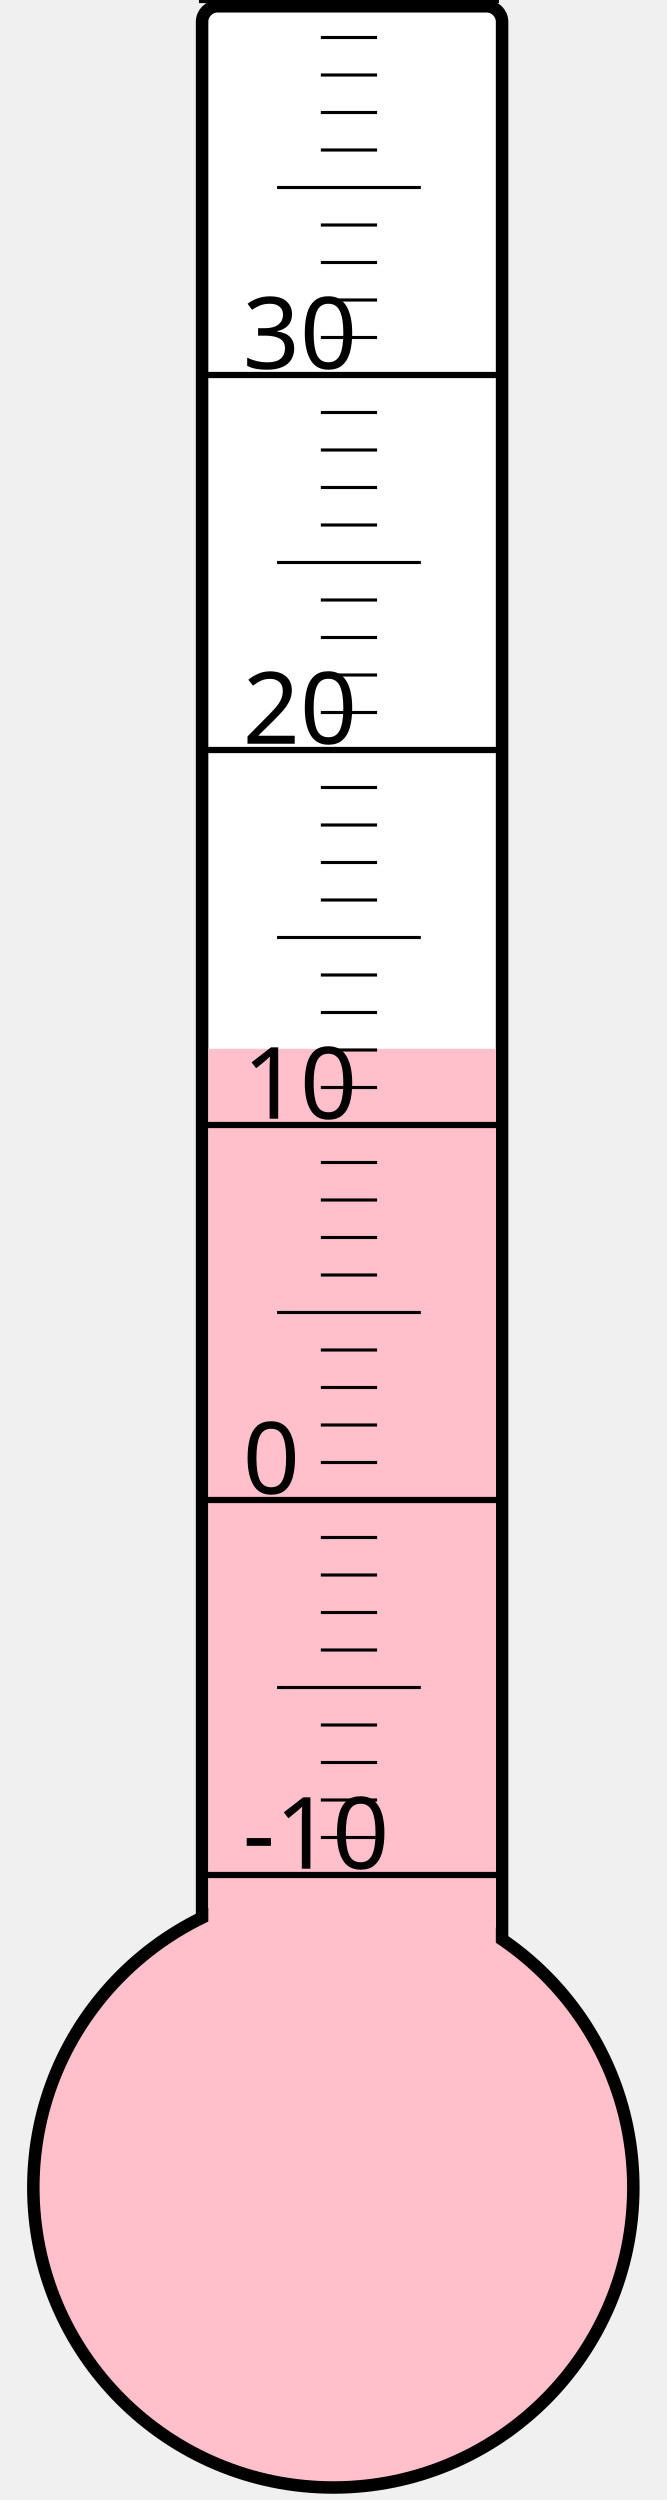
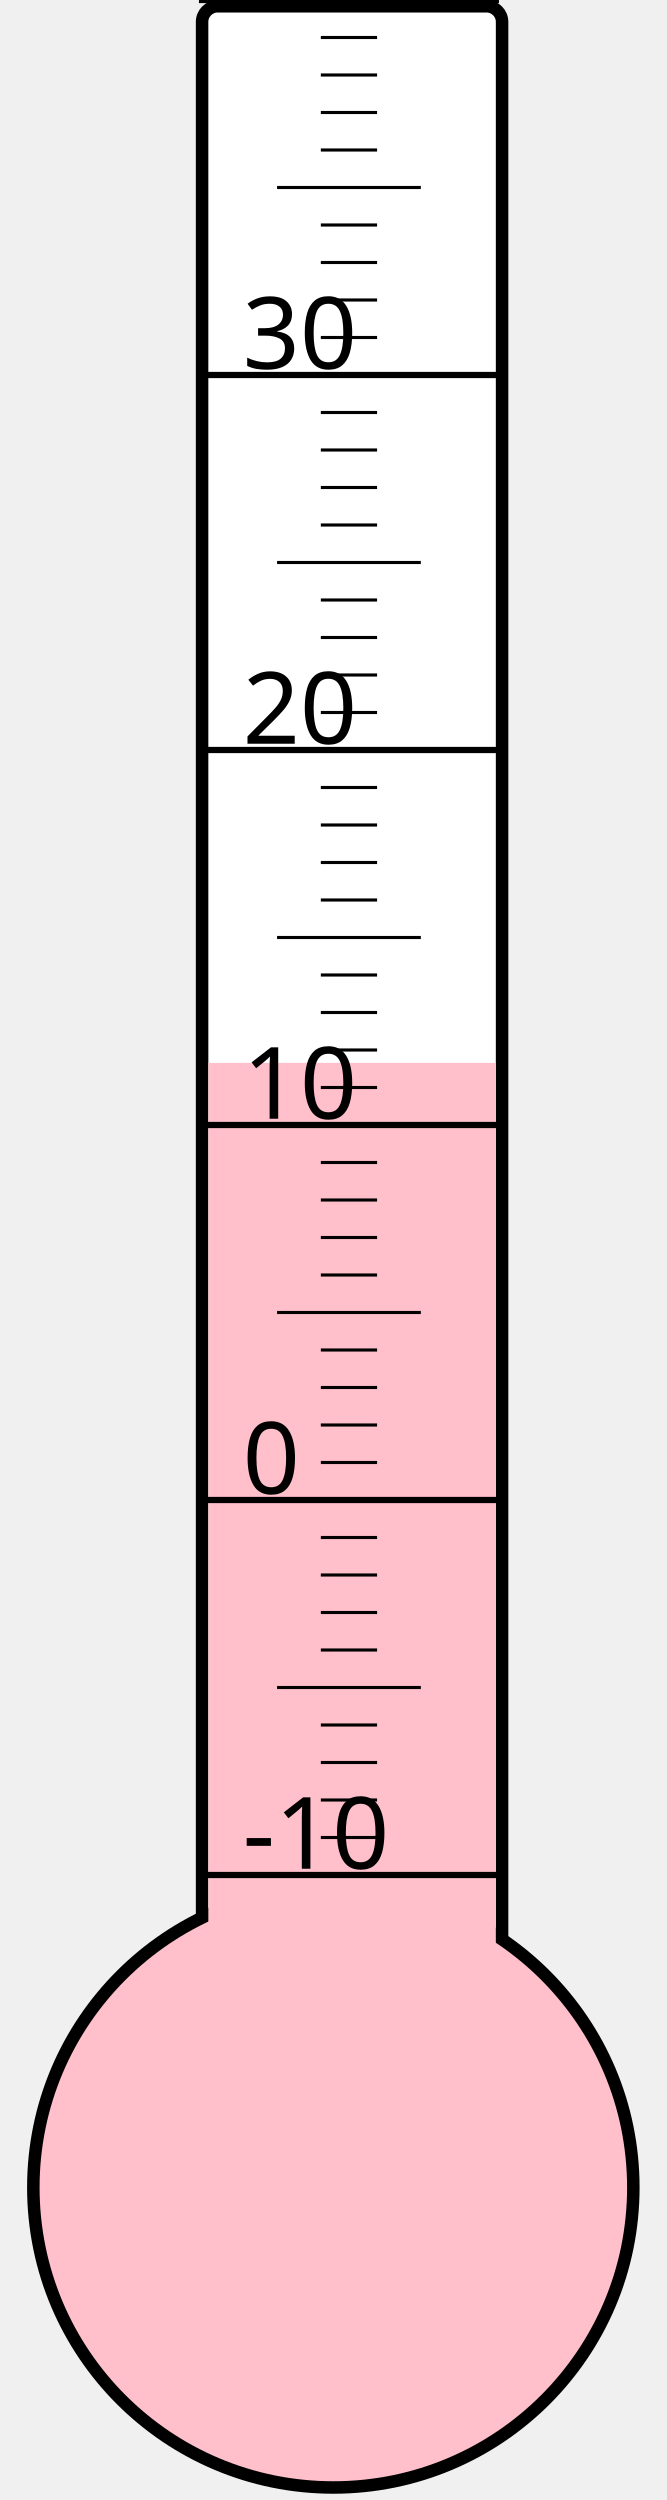
<svg xmlns="http://www.w3.org/2000/svg" width="40px" height="150px" viewBox="0 0 200 800">
  <rect width="200" height="800" x="0" y="0" style="fill: #ffffeb; fill-opacity: 0;" />
  <rect width="96" height="680" x="58" y="2" rx="5" ry="5" style="fill: white; fill-opacity: 1; stroke: black; stroke-width: 4;" />
  <circle cx="100" cy="700" r="96" style="fill: pink; stroke: black; stroke-width: 4;" />
-   <rect width="92" height="364.375" x="60" y="335.625" style="fill: pink; fill-opacity: 1; stroke-width: 0;" />
+   <rect width="92" height="359.875" x="60" y="340.125" style="fill: pink; fill-opacity: 1; stroke-width: 0;" />
  <text x="71" y="598" style="font-family: sans-serif; font-size: 24pt;">-10</text>
  <text x="71" y="478" style="font-family: sans-serif; font-size: 24pt;">0</text>
  <text x="71" y="358" style="font-family: sans-serif; font-size: 24pt;">10</text>
  <text x="71" y="238" style="font-family: sans-serif; font-size: 24pt;">20</text>
  <text x="71" y="118" style="font-family: sans-serif; font-size: 24pt;">30</text>
  <g style="stroke: black;">
    <line x1="57" y1="600" x2="153" y2="600" style="stroke-width: 2;" />
    <line x1="96" y1="588" x2="114" y2="588" style="stroke-width: 1;" />
    <line x1="96" y1="576" x2="114" y2="576" style="stroke-width: 1;" />
    <line x1="96" y1="564" x2="114" y2="564" style="stroke-width: 1;" />
    <line x1="96" y1="552" x2="114" y2="552" style="stroke-width: 1;" />
    <line x1="82" y1="540" x2="128" y2="540" style="stroke-width: 1;" />
    <line x1="96" y1="528" x2="114" y2="528" style="stroke-width: 1;" />
    <line x1="96" y1="516" x2="114" y2="516" style="stroke-width: 1;" />
    <line x1="96" y1="504" x2="114" y2="504" style="stroke-width: 1;" />
    <line x1="96" y1="492" x2="114" y2="492" style="stroke-width: 1;" />
    <line x1="57" y1="480" x2="153" y2="480" style="stroke-width: 2;" />
    <line x1="96" y1="468" x2="114" y2="468" style="stroke-width: 1;" />
    <line x1="96" y1="456" x2="114" y2="456" style="stroke-width: 1;" />
    <line x1="96" y1="444" x2="114" y2="444" style="stroke-width: 1;" />
    <line x1="96" y1="432" x2="114" y2="432" style="stroke-width: 1;" />
    <line x1="82" y1="420" x2="128" y2="420" style="stroke-width: 1;" />
    <line x1="96" y1="408" x2="114" y2="408" style="stroke-width: 1;" />
    <line x1="96" y1="396" x2="114" y2="396" style="stroke-width: 1;" />
    <line x1="96" y1="384" x2="114" y2="384" style="stroke-width: 1;" />
    <line x1="96" y1="372" x2="114" y2="372" style="stroke-width: 1;" />
    <line x1="57" y1="360" x2="153" y2="360" style="stroke-width: 2;" />
    <line x1="96" y1="348" x2="114" y2="348" style="stroke-width: 1;" />
    <line x1="96" y1="336" x2="114" y2="336" style="stroke-width: 1;" />
    <line x1="96" y1="324" x2="114" y2="324" style="stroke-width: 1;" />
    <line x1="96" y1="312" x2="114" y2="312" style="stroke-width: 1;" />
    <line x1="82" y1="300" x2="128" y2="300" style="stroke-width: 1;" />
    <line x1="96" y1="288" x2="114" y2="288" style="stroke-width: 1;" />
    <line x1="96" y1="276" x2="114" y2="276" style="stroke-width: 1;" />
    <line x1="96" y1="264" x2="114" y2="264" style="stroke-width: 1;" />
    <line x1="96" y1="252" x2="114" y2="252" style="stroke-width: 1;" />
    <line x1="57" y1="240" x2="153" y2="240" style="stroke-width: 2;" />
    <line x1="96" y1="228" x2="114" y2="228" style="stroke-width: 1;" />
    <line x1="96" y1="216" x2="114" y2="216" style="stroke-width: 1;" />
    <line x1="96" y1="204" x2="114" y2="204" style="stroke-width: 1;" />
    <line x1="96" y1="192" x2="114" y2="192" style="stroke-width: 1;" />
    <line x1="82" y1="180" x2="128" y2="180" style="stroke-width: 1;" />
    <line x1="96" y1="168" x2="114" y2="168" style="stroke-width: 1;" />
    <line x1="96" y1="156" x2="114" y2="156" style="stroke-width: 1;" />
    <line x1="96" y1="144" x2="114" y2="144" style="stroke-width: 1;" />
    <line x1="96" y1="132" x2="114" y2="132" style="stroke-width: 1;" />
    <line x1="57" y1="120" x2="153" y2="120" style="stroke-width: 2;" />
    <line x1="96" y1="108" x2="114" y2="108" style="stroke-width: 1;" />
    <line x1="96" y1="96" x2="114" y2="96" style="stroke-width: 1;" />
    <line x1="96" y1="84" x2="114" y2="84" style="stroke-width: 1;" />
    <line x1="96" y1="72" x2="114" y2="72" style="stroke-width: 1;" />
    <line x1="82" y1="60" x2="128" y2="60" style="stroke-width: 1;" />
    <line x1="96" y1="48" x2="114" y2="48" style="stroke-width: 1;" />
    <line x1="96" y1="36" x2="114" y2="36" style="stroke-width: 1;" />
    <line x1="96" y1="24" x2="114" y2="24" style="stroke-width: 1;" />
    <line x1="96" y1="12" x2="114" y2="12" style="stroke-width: 1;" />
    <line x1="57" y1="0" x2="153" y2="0" style="stroke-width: 2;" />
  </g>
</svg>
